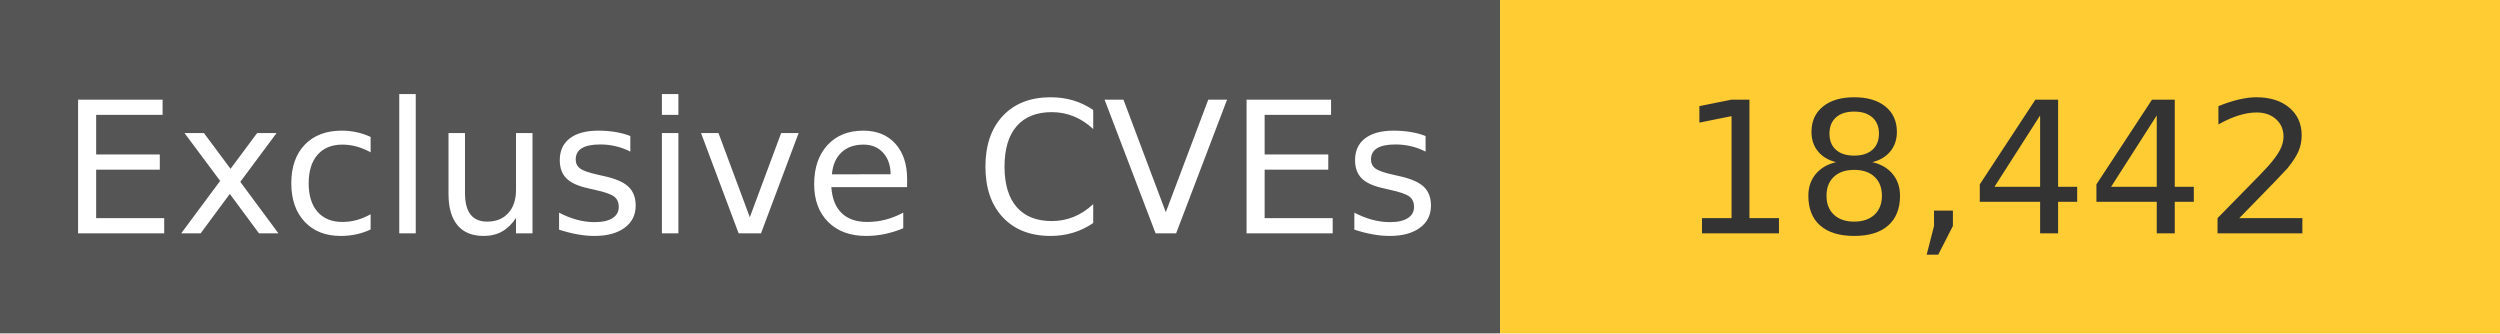
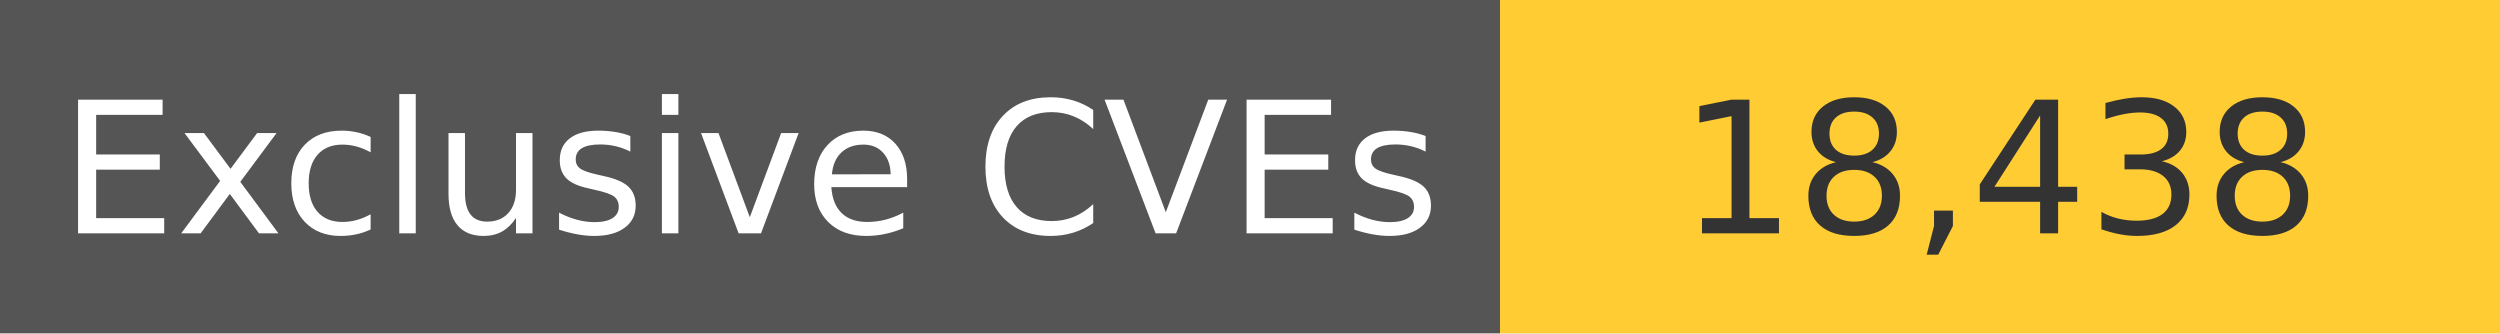
<svg xmlns="http://www.w3.org/2000/svg" width="150" height="20" role="img">
  <linearGradient id="s" x2="0" y2="100%">
    <stop offset="0" stop-color="#bbb" stop-opacity=".1" />
    <stop offset="1" stop-opacity=".1" />
  </linearGradient>
  <g>
    <rect width="90" height="20" fill="#555" />
    <rect x="90" width="267" height="20" fill="#ffcc33" />
  </g>
  <g fill="#fff" text-anchor="middle" font-family="Verdana,Geneva,DejaVu Sans,sans-serif" text-rendering="geometricPrecision" font-size="110">
    <text x="450" y="140" transform="scale(.1)" fill="#fff">
            Exclusive CVEs
        </text>
    <text x="1200" y="140" transform="scale(.1)" fill="#333">
-             18,442
+             18,438
        </text>
  </g>
</svg>
